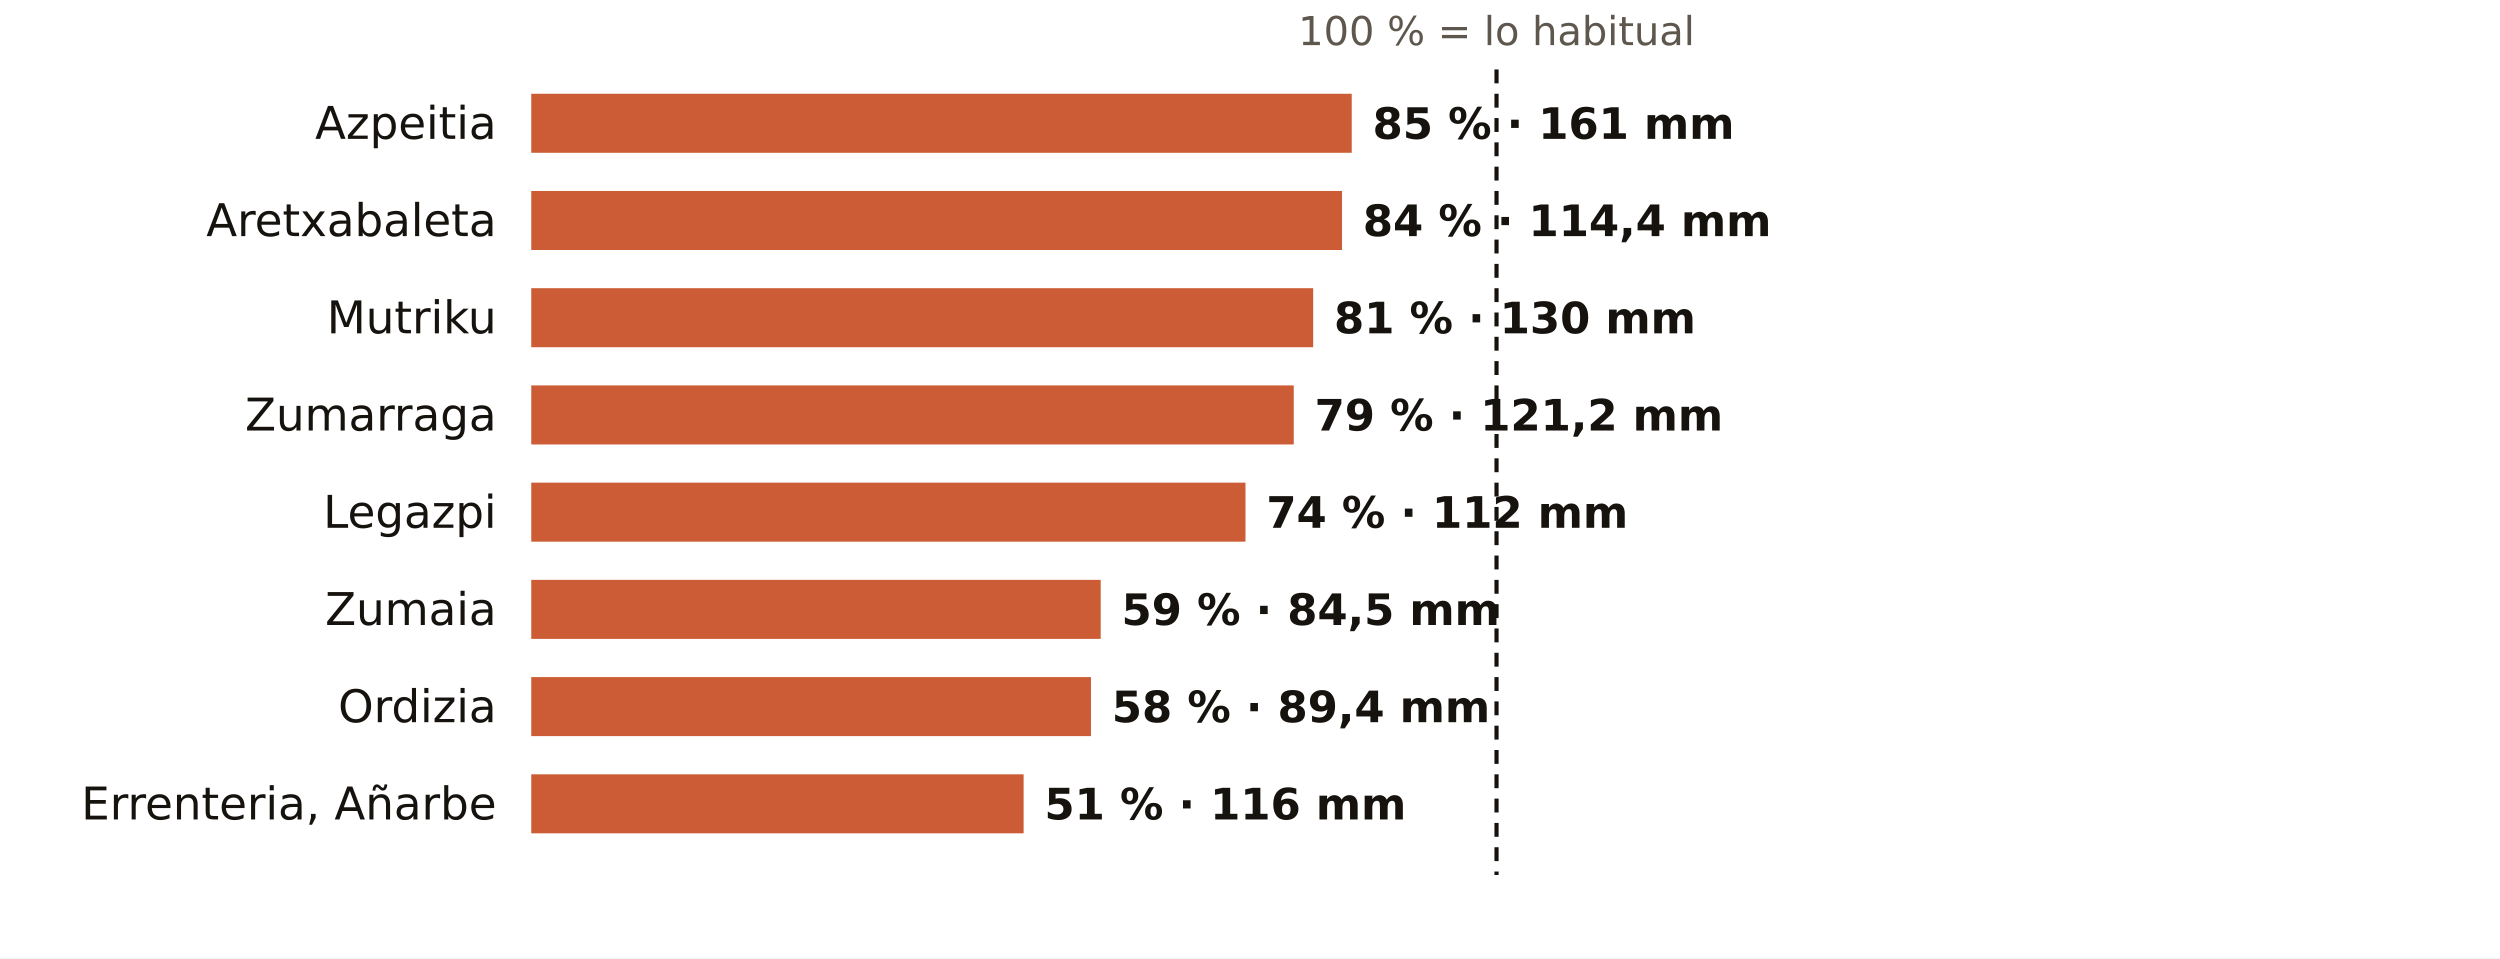
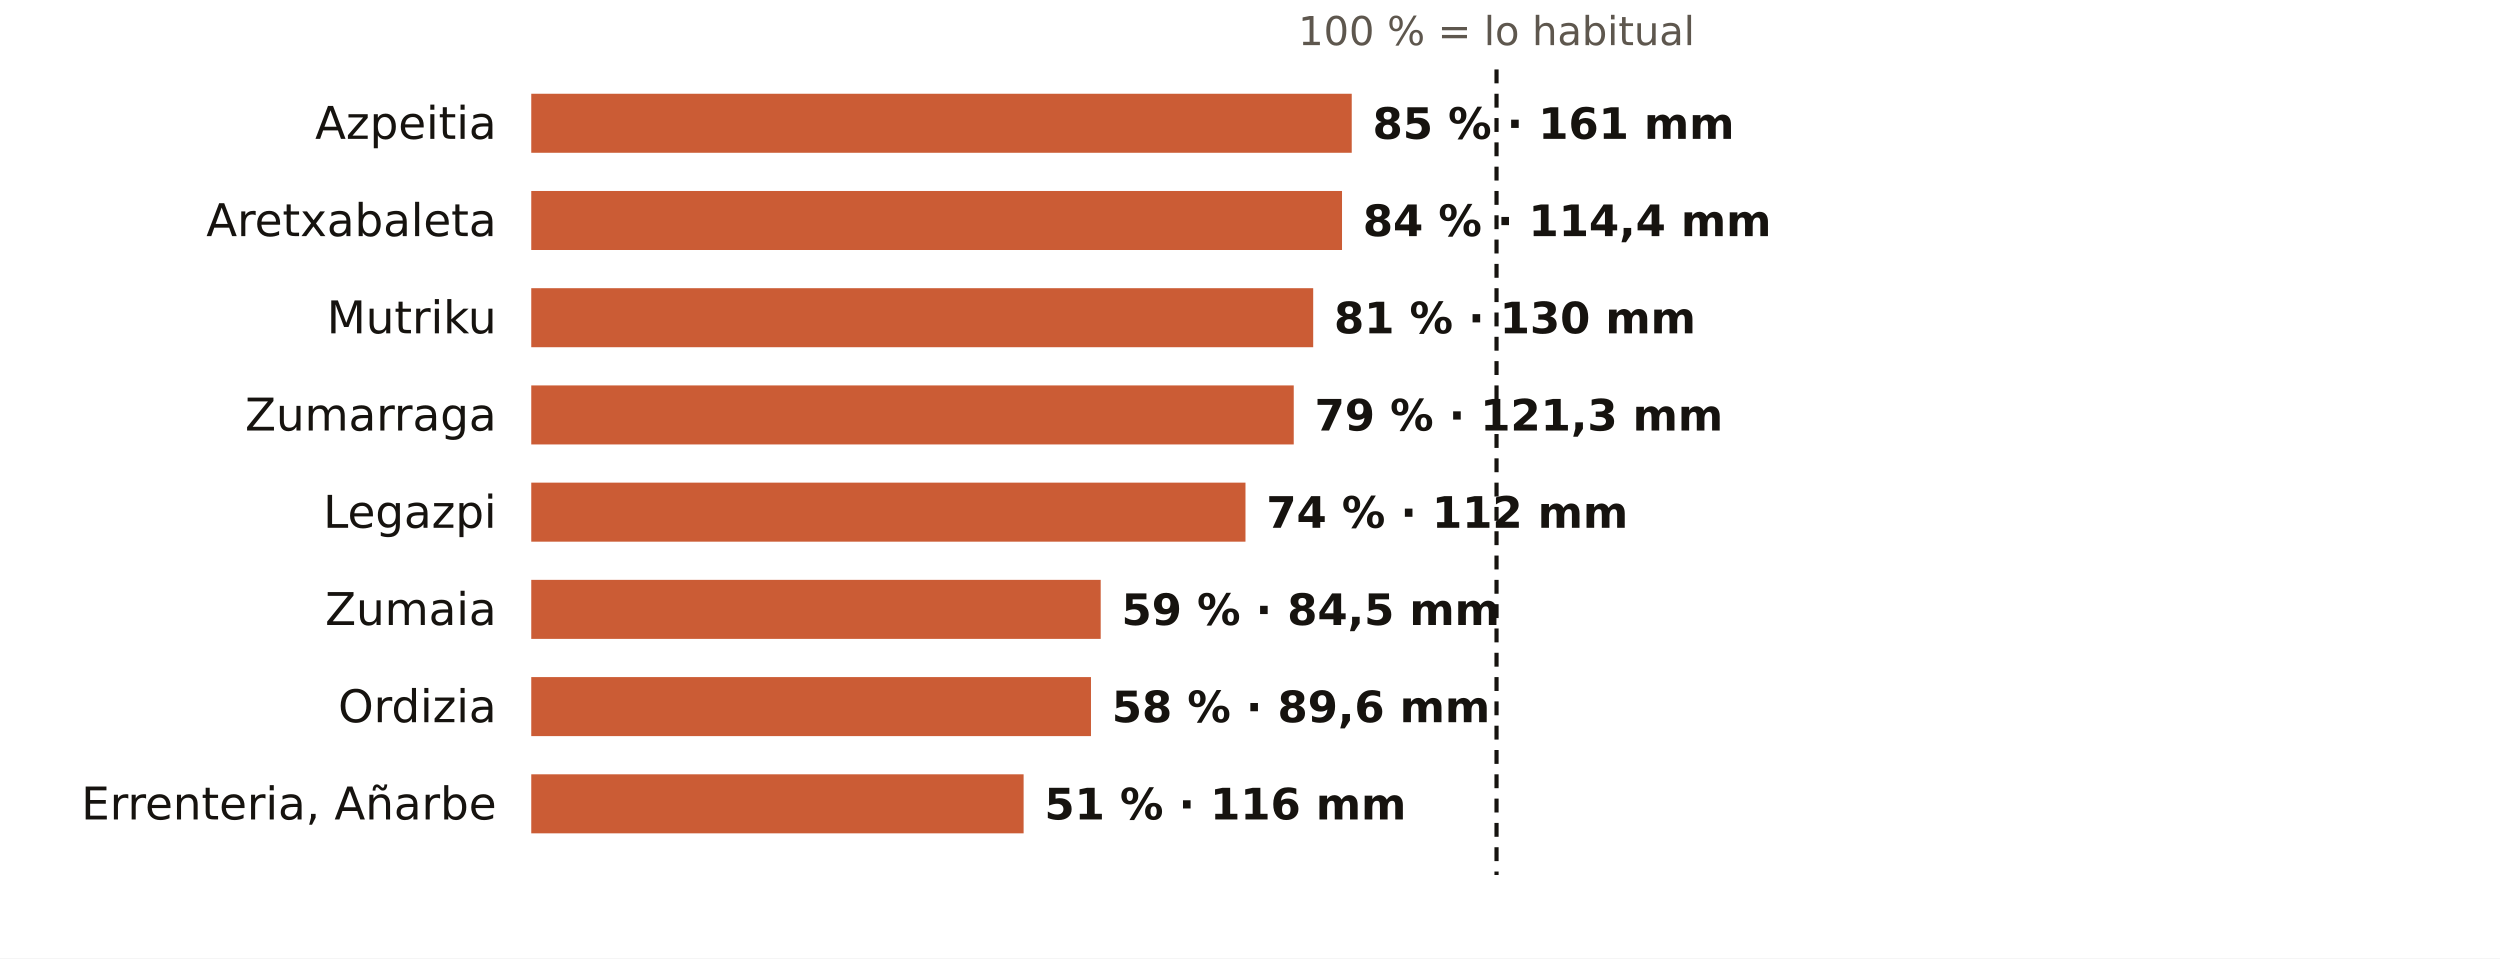
<svg xmlns="http://www.w3.org/2000/svg" viewBox="0 0 720 276" width="720" height="276" role="img" aria-label="El otoño en los pluviómetros de AEMET de Gipuzkoa: % de lo habitual">
  <rect width="720" height="276" fill="#FFFFFF" />
  <text x="431.0" y="13.0" font-size="11.5" fill="#5E574E" text-anchor="middle" font-weight="400" font-family="Public Sans, DejaVu Sans, Arial, sans-serif">100 % = lo habitual</text>
  <text x="143.0" y="40.0" font-size="13" fill="#16130F" text-anchor="end" font-weight="500" font-family="Public Sans, DejaVu Sans, Arial, sans-serif">Azpeitia</text>
  <rect x="153" y="27" width="236.3" height="17" fill="#C4461A" opacity="0.88" />
  <text x="395.3" y="40.0" font-size="12.5" fill="#16130F" text-anchor="start" font-weight="600" font-family="Public Sans, DejaVu Sans, Arial, sans-serif">85 % · 161 mm</text>
  <text x="143.0" y="68.0" font-size="13" fill="#16130F" text-anchor="end" font-weight="500" font-family="Public Sans, DejaVu Sans, Arial, sans-serif">Aretxabaleta</text>
  <rect x="153" y="55" width="233.5" height="17" fill="#C4461A" opacity="0.88" />
  <text x="392.5" y="68.0" font-size="12.5" fill="#16130F" text-anchor="start" font-weight="600" font-family="Public Sans, DejaVu Sans, Arial, sans-serif">84 % · 114,4 mm</text>
  <text x="143.0" y="96.0" font-size="13" fill="#16130F" text-anchor="end" font-weight="500" font-family="Public Sans, DejaVu Sans, Arial, sans-serif">Mutriku</text>
  <rect x="153" y="83" width="225.2" height="17" fill="#C4461A" opacity="0.88" />
  <text x="384.2" y="96.0" font-size="12.5" fill="#16130F" text-anchor="start" font-weight="600" font-family="Public Sans, DejaVu Sans, Arial, sans-serif">81 % · 130 mm</text>
  <text x="143.0" y="124.0" font-size="13" fill="#16130F" text-anchor="end" font-weight="500" font-family="Public Sans, DejaVu Sans, Arial, sans-serif">Zumarraga</text>
  <rect x="153" y="111" width="219.6" height="17" fill="#C4461A" opacity="0.88" />
-   <text x="378.6" y="124.0" font-size="12.5" fill="#16130F" text-anchor="start" font-weight="600" font-family="Public Sans, DejaVu Sans, Arial, sans-serif">79 % · 121,2 mm</text>
+   <text x="378.6" y="124.0" font-size="12.5" fill="#16130F" text-anchor="start" font-weight="600" font-family="Public Sans, DejaVu Sans, Arial, sans-serif">79 % · 121,3 mm</text>
  <text x="143.0" y="152.0" font-size="13" fill="#16130F" text-anchor="end" font-weight="500" font-family="Public Sans, DejaVu Sans, Arial, sans-serif">Legazpi</text>
  <rect x="153" y="139" width="205.7" height="17" fill="#C4461A" opacity="0.88" />
  <text x="364.7" y="152.0" font-size="12.5" fill="#16130F" text-anchor="start" font-weight="600" font-family="Public Sans, DejaVu Sans, Arial, sans-serif">74 % · 112 mm</text>
  <text x="143.0" y="180.0" font-size="13" fill="#16130F" text-anchor="end" font-weight="500" font-family="Public Sans, DejaVu Sans, Arial, sans-serif">Zumaia</text>
  <rect x="153" y="167" width="164.0" height="17" fill="#C4461A" opacity="0.88" />
  <text x="323.0" y="180.0" font-size="12.5" fill="#16130F" text-anchor="start" font-weight="600" font-family="Public Sans, DejaVu Sans, Arial, sans-serif">59 % · 84,5 mm</text>
  <text x="143.0" y="208.0" font-size="13" fill="#16130F" text-anchor="end" font-weight="500" font-family="Public Sans, DejaVu Sans, Arial, sans-serif">Ordizia</text>
  <rect x="153" y="195" width="161.2" height="17" fill="#C4461A" opacity="0.88" />
-   <text x="320.2" y="208.0" font-size="12.5" fill="#16130F" text-anchor="start" font-weight="600" font-family="Public Sans, DejaVu Sans, Arial, sans-serif">58 % · 89,4 mm</text>
+   <text x="320.2" y="208.0" font-size="12.5" fill="#16130F" text-anchor="start" font-weight="600" font-family="Public Sans, DejaVu Sans, Arial, sans-serif">58 % · 89,6 mm</text>
  <text x="143.0" y="236.0" font-size="13" fill="#16130F" text-anchor="end" font-weight="500" font-family="Public Sans, DejaVu Sans, Arial, sans-serif">Errenteria, Añarbe</text>
  <rect x="153" y="223" width="141.8" height="17" fill="#C4461A" opacity="0.88" />
  <text x="300.8" y="236.0" font-size="12.5" fill="#16130F" text-anchor="start" font-weight="600" font-family="Public Sans, DejaVu Sans, Arial, sans-serif">51 % · 116 mm</text>
  <line x1="431.0" x2="431.0" y1="20" y2="252" stroke="#16130F" stroke-width="1.2" stroke-dasharray="4 3" />
</svg>
